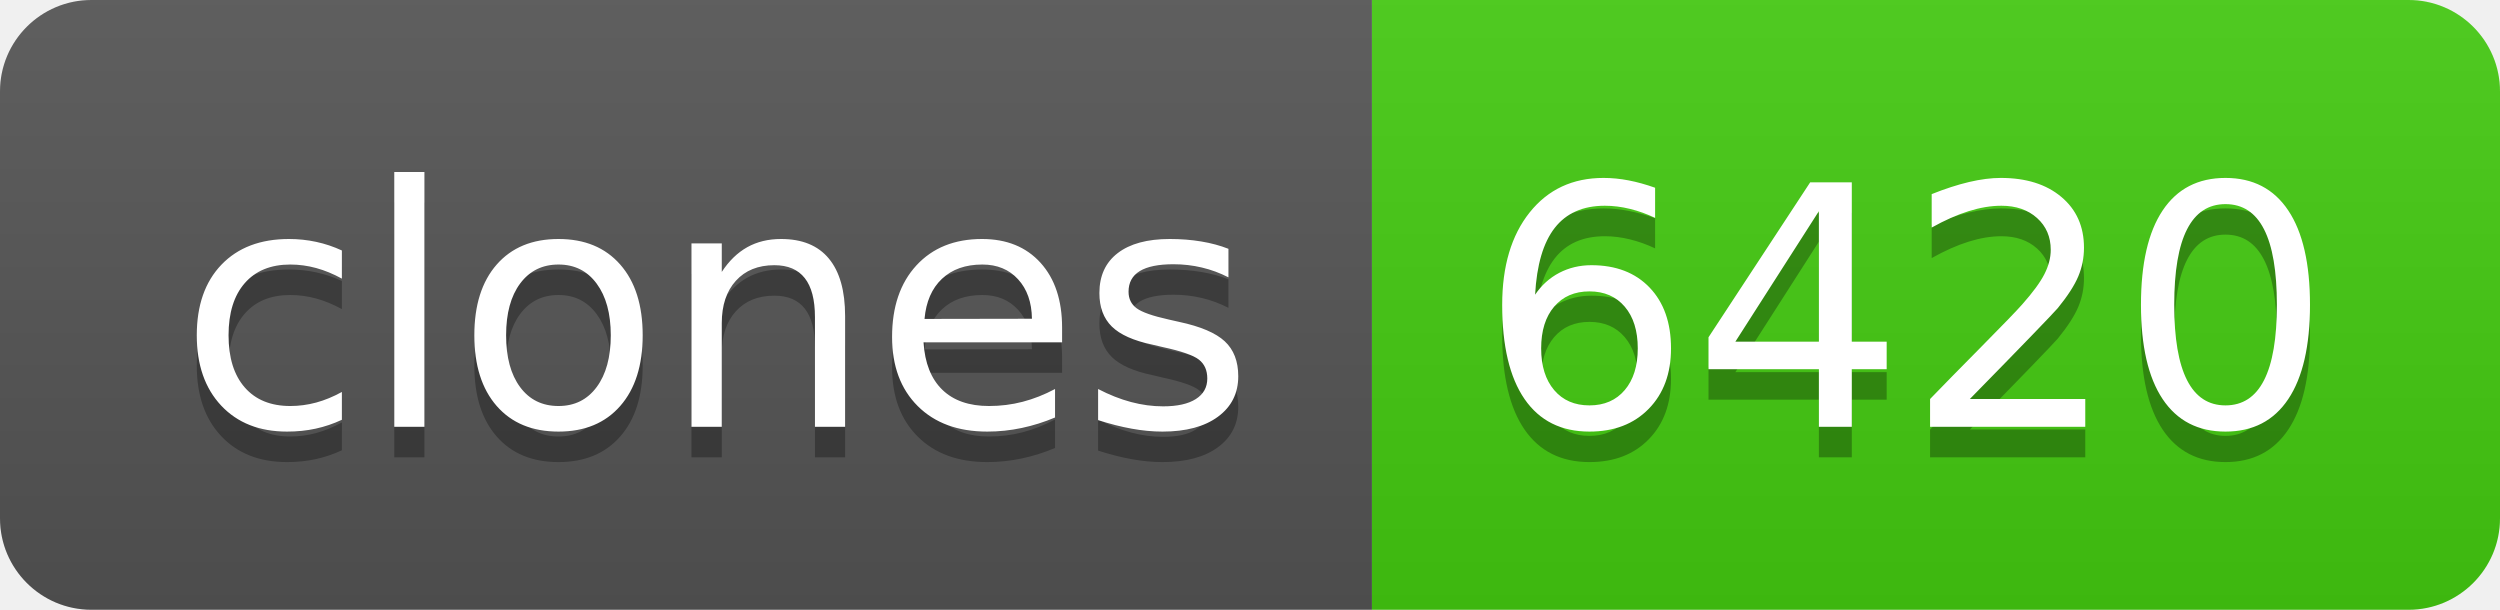
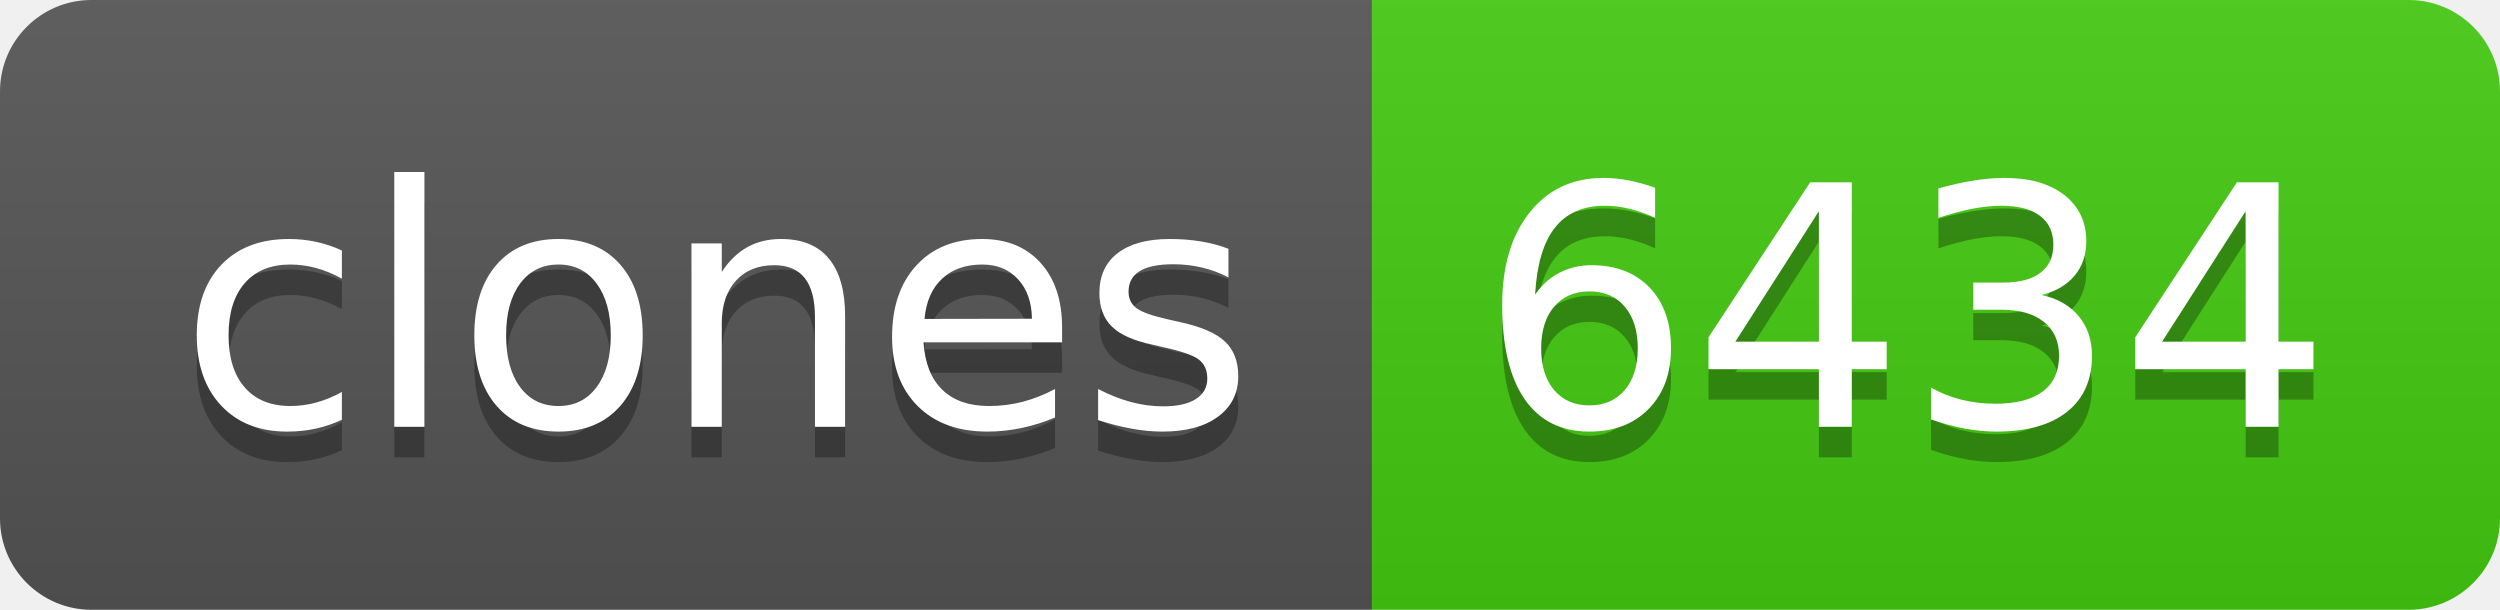
- <svg xmlns="http://www.w3.org/2000/svg" width="82" height="20" role="img" aria-label="clones: 6420">
+ <svg xmlns="http://www.w3.org/2000/svg" width="82" height="20" role="img" aria-label="clones: 6434">
  <linearGradient id="s" x2="0" y2="100%">
    <stop offset="0" stop-color="#bbb" stop-opacity=".1" />
    <stop offset="1" stop-opacity=".1" />
  </linearGradient>
  <clipPath id="r">
    <rect width="82" height="20" rx="3" fill="#fff" />
  </clipPath>
  <g clip-path="url(#r)">
    <rect width="45" height="20" fill="#555" />
    <rect x="45" width="37" height="20" fill="#4c1" />
    <rect width="82" height="20" fill="url(#s)" />
  </g>
  <g fill="#fff" text-anchor="middle" font-family="Verdana,Geneva,DejaVu Sans,sans-serif" text-rendering="geometricPrecision" font-size="110">
    <text aria-hidden="true" x="235" y="150" fill="#010101" fill-opacity=".3" transform="scale(.1)" textLength="350">clones</text>
    <text x="235" y="140" transform="scale(.1)" fill="#fff" textLength="350">clones</text>
-     <text aria-hidden="true" x="625" y="150" fill="#010101" fill-opacity=".3" transform="scale(.1)" textLength="270">6420</text>
-     <text x="625" y="140" transform="scale(.1)" fill="#fff" textLength="270">6420</text>
+     <text aria-hidden="true" x="625" y="150" fill="#010101" fill-opacity=".3" transform="scale(.1)" textLength="270">6434</text>
+     <text x="625" y="140" transform="scale(.1)" fill="#fff" textLength="270">6434</text>
  </g>
</svg>
